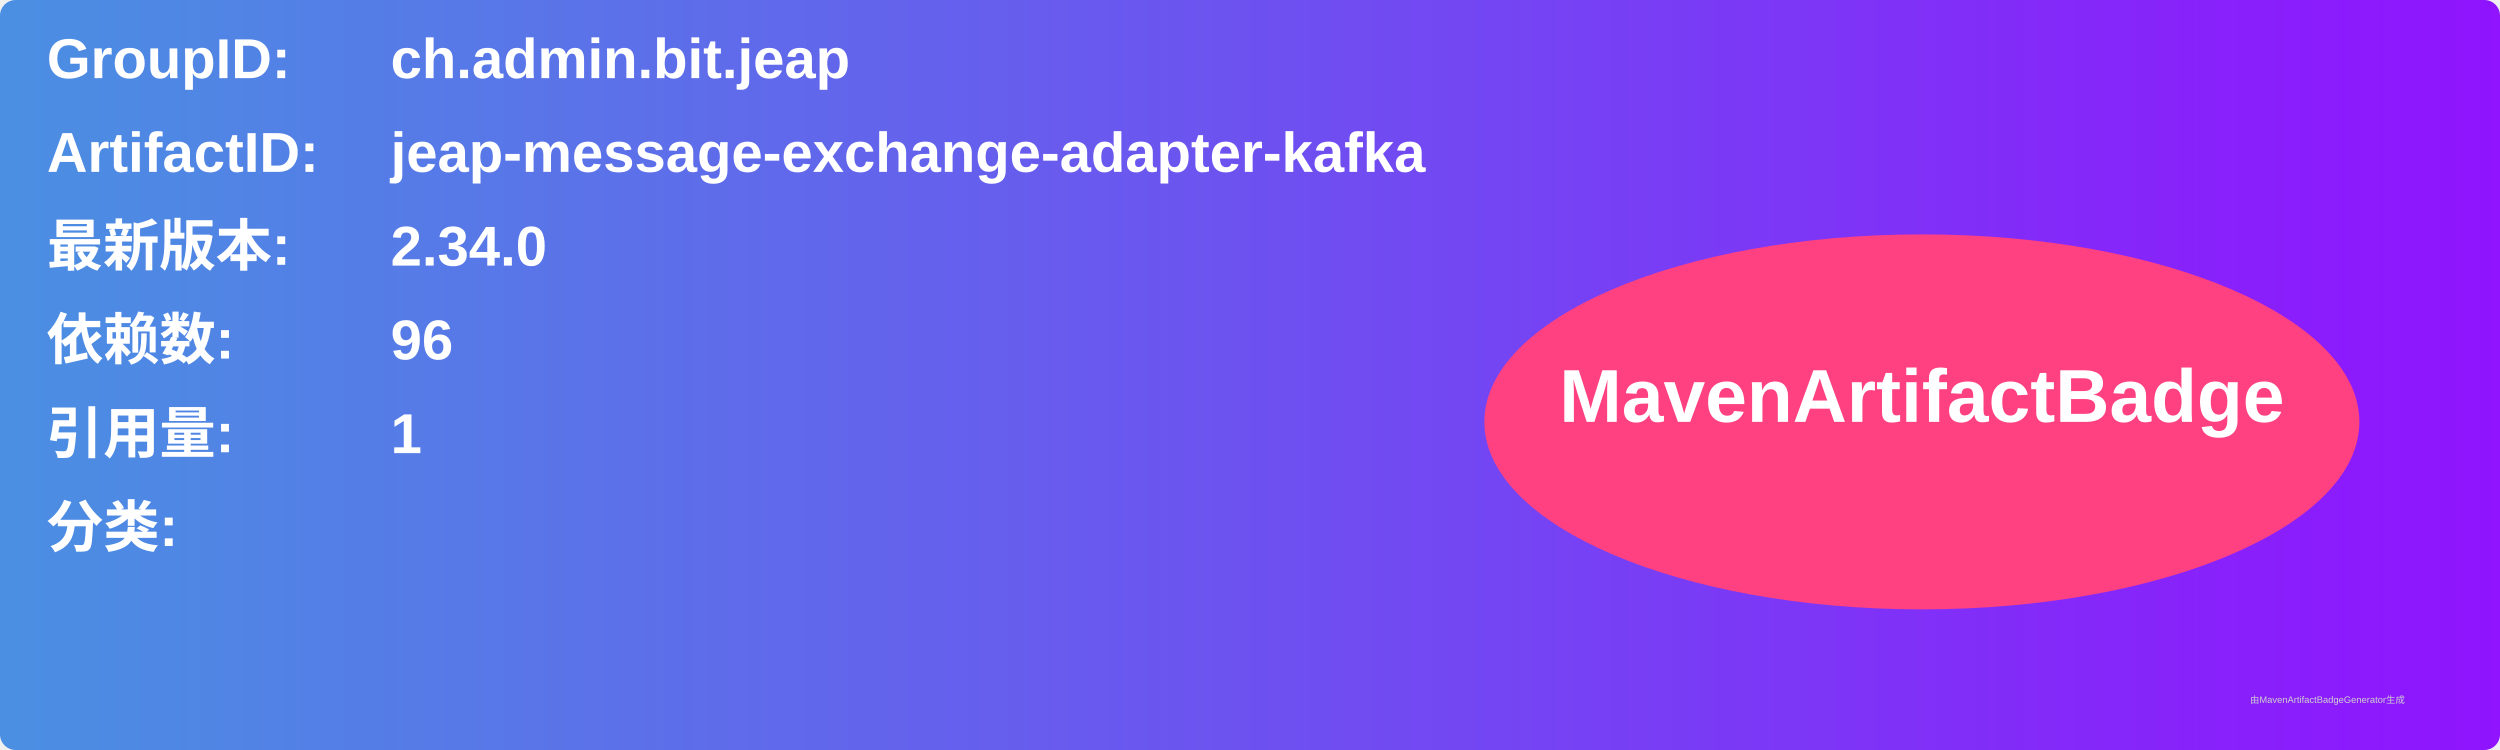
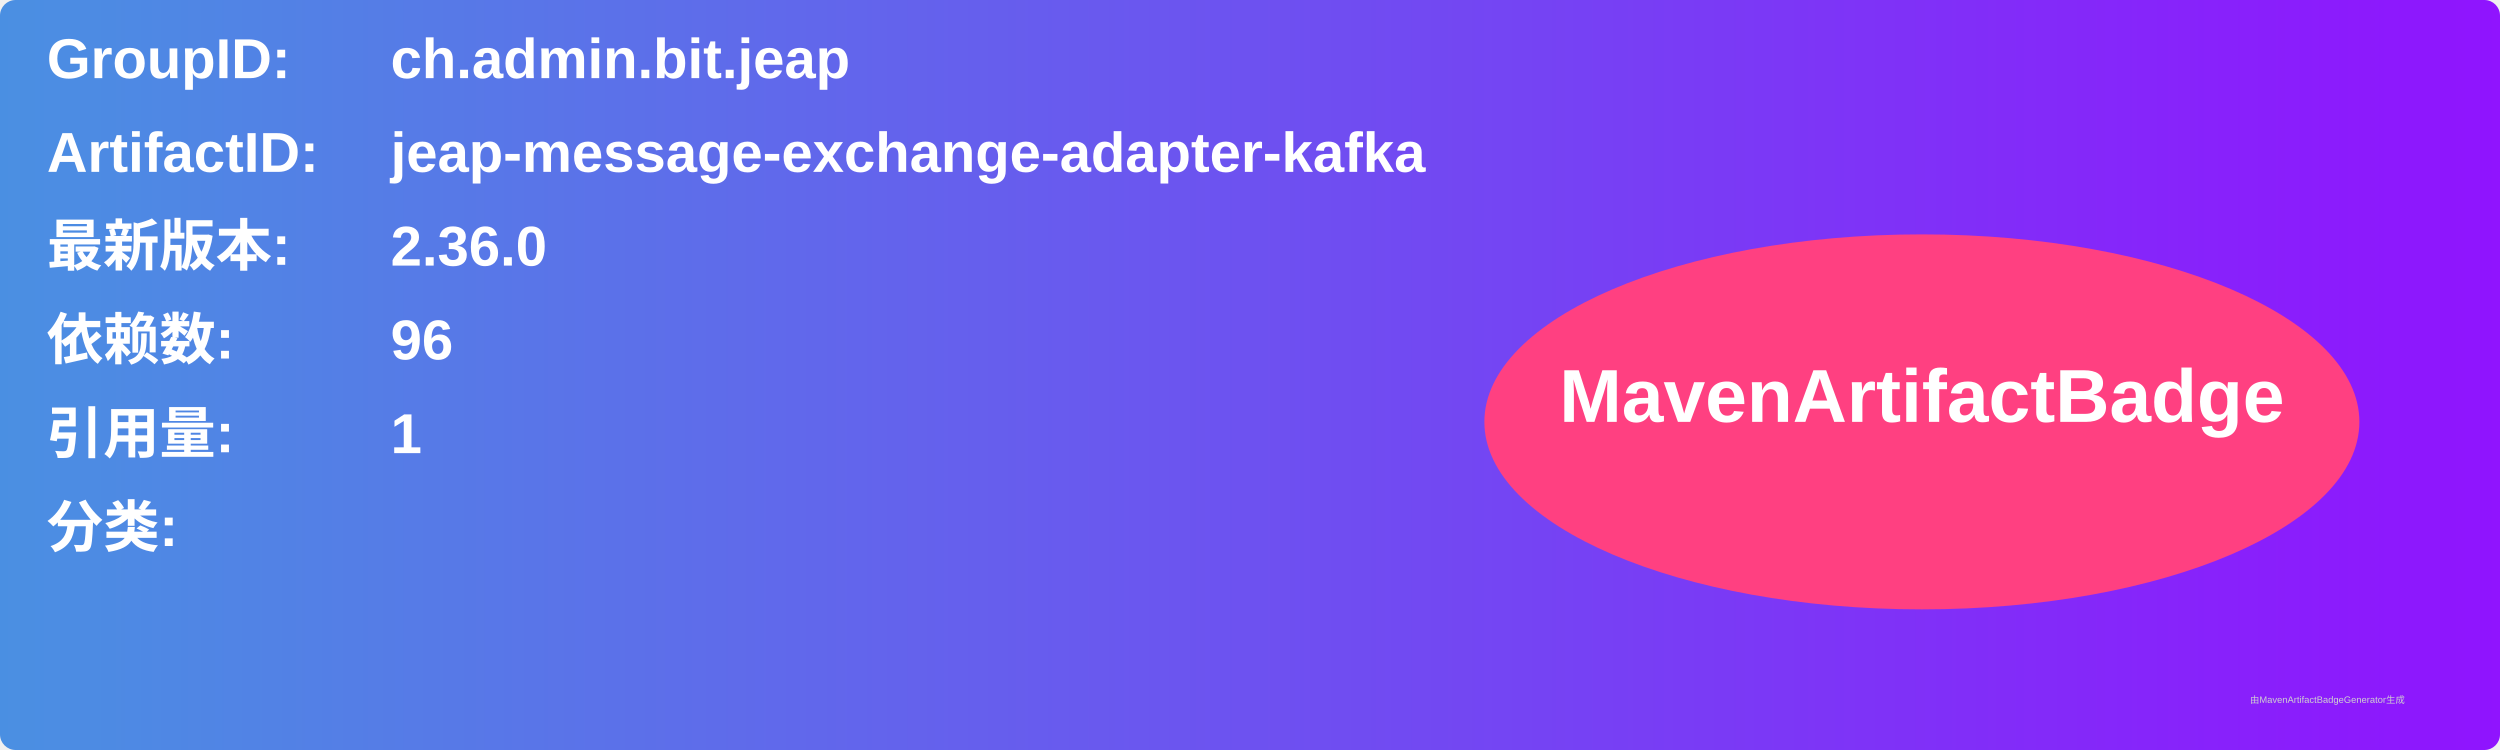
<svg xmlns="http://www.w3.org/2000/svg" width="800" height="240" viewBox="0 0 800 240">
  <linearGradient id="grad" x1="0%" y1="0%" x2="100%" y2="0%">
    <stop offset="0%" stop-color="#4a90e2" />
    <stop offset="100%" stop-color="#9013fe" />
  </linearGradient>
  <rect width="100%" height="100%" rx="5" ry="5" fill="url(#grad)" />
  <g transform="translate(15, 15)">
    <text x="0" y="10" font-family="Arial" font-size="18" fill="white" font-weight="bold" width="260">GroupID:</text>
    <text x="110" y="10" font-family="Arial" font-size="18" fill="white" font-weight="bold" width="460">ch.admin.bit.jeap</text>
    <text x="0" y="40" font-family="Arial" font-size="18" fill="white" font-weight="bold" width="260">ArtifactID:</text>
    <text x="110" y="40" font-family="Arial" font-size="18" fill="white" font-weight="bold" width="460">jeap-message-exchange-adapter-kafka</text>
    <text x="0" y="70" font-family="Arial" font-size="18" fill="white" font-weight="bold">最新版本:</text>
    <text x="110" y="70" font-family="Arial" font-size="18" fill="white" font-weight="bold">
-       <tspan font-weight="bold">2.34.0</tspan>
+       <tspan font-weight="bold">2.36.0</tspan>
    </text>
    <text x="0" y="100" font-family="Arial" font-size="18" fill="white" font-weight="bold">依赖数: </text>
    <text x="110" y="100" font-family="Arial" font-size="18" fill="white">
      <tspan font-weight="bold">96</tspan>
    </text>
    <text x="0" y="130" font-family="Arial" font-size="18" fill="white" font-weight="bold">引用量: </text>
    <text x="110" y="130" font-family="Arial" font-size="18" fill="white">
      <tspan font-weight="bold">1</tspan>
    </text>
    <text x="0" y="160" font-family="Arial" font-size="18" fill="white" font-weight="bold">分类:</text>
    <text x="10" y="190" font-family="Arial" font-size="10" fill="white">
      <tspan font-weight="bold" />
    </text>
    <ellipse cx="600" cy="120" rx="140" ry="60" fill="#ff4081" />
    <text x="600" y="120" text-anchor="middle" font-family="Arial" font-size="24" fill="white" font-weight="bold">MavenArtifactBadge</text>
  </g>
  <text x="720" y="225" font-family="Arial" font-size="3" fill="#d0d0d0">由MavenArtifactBadgeGenerator生成</text>
</svg>
